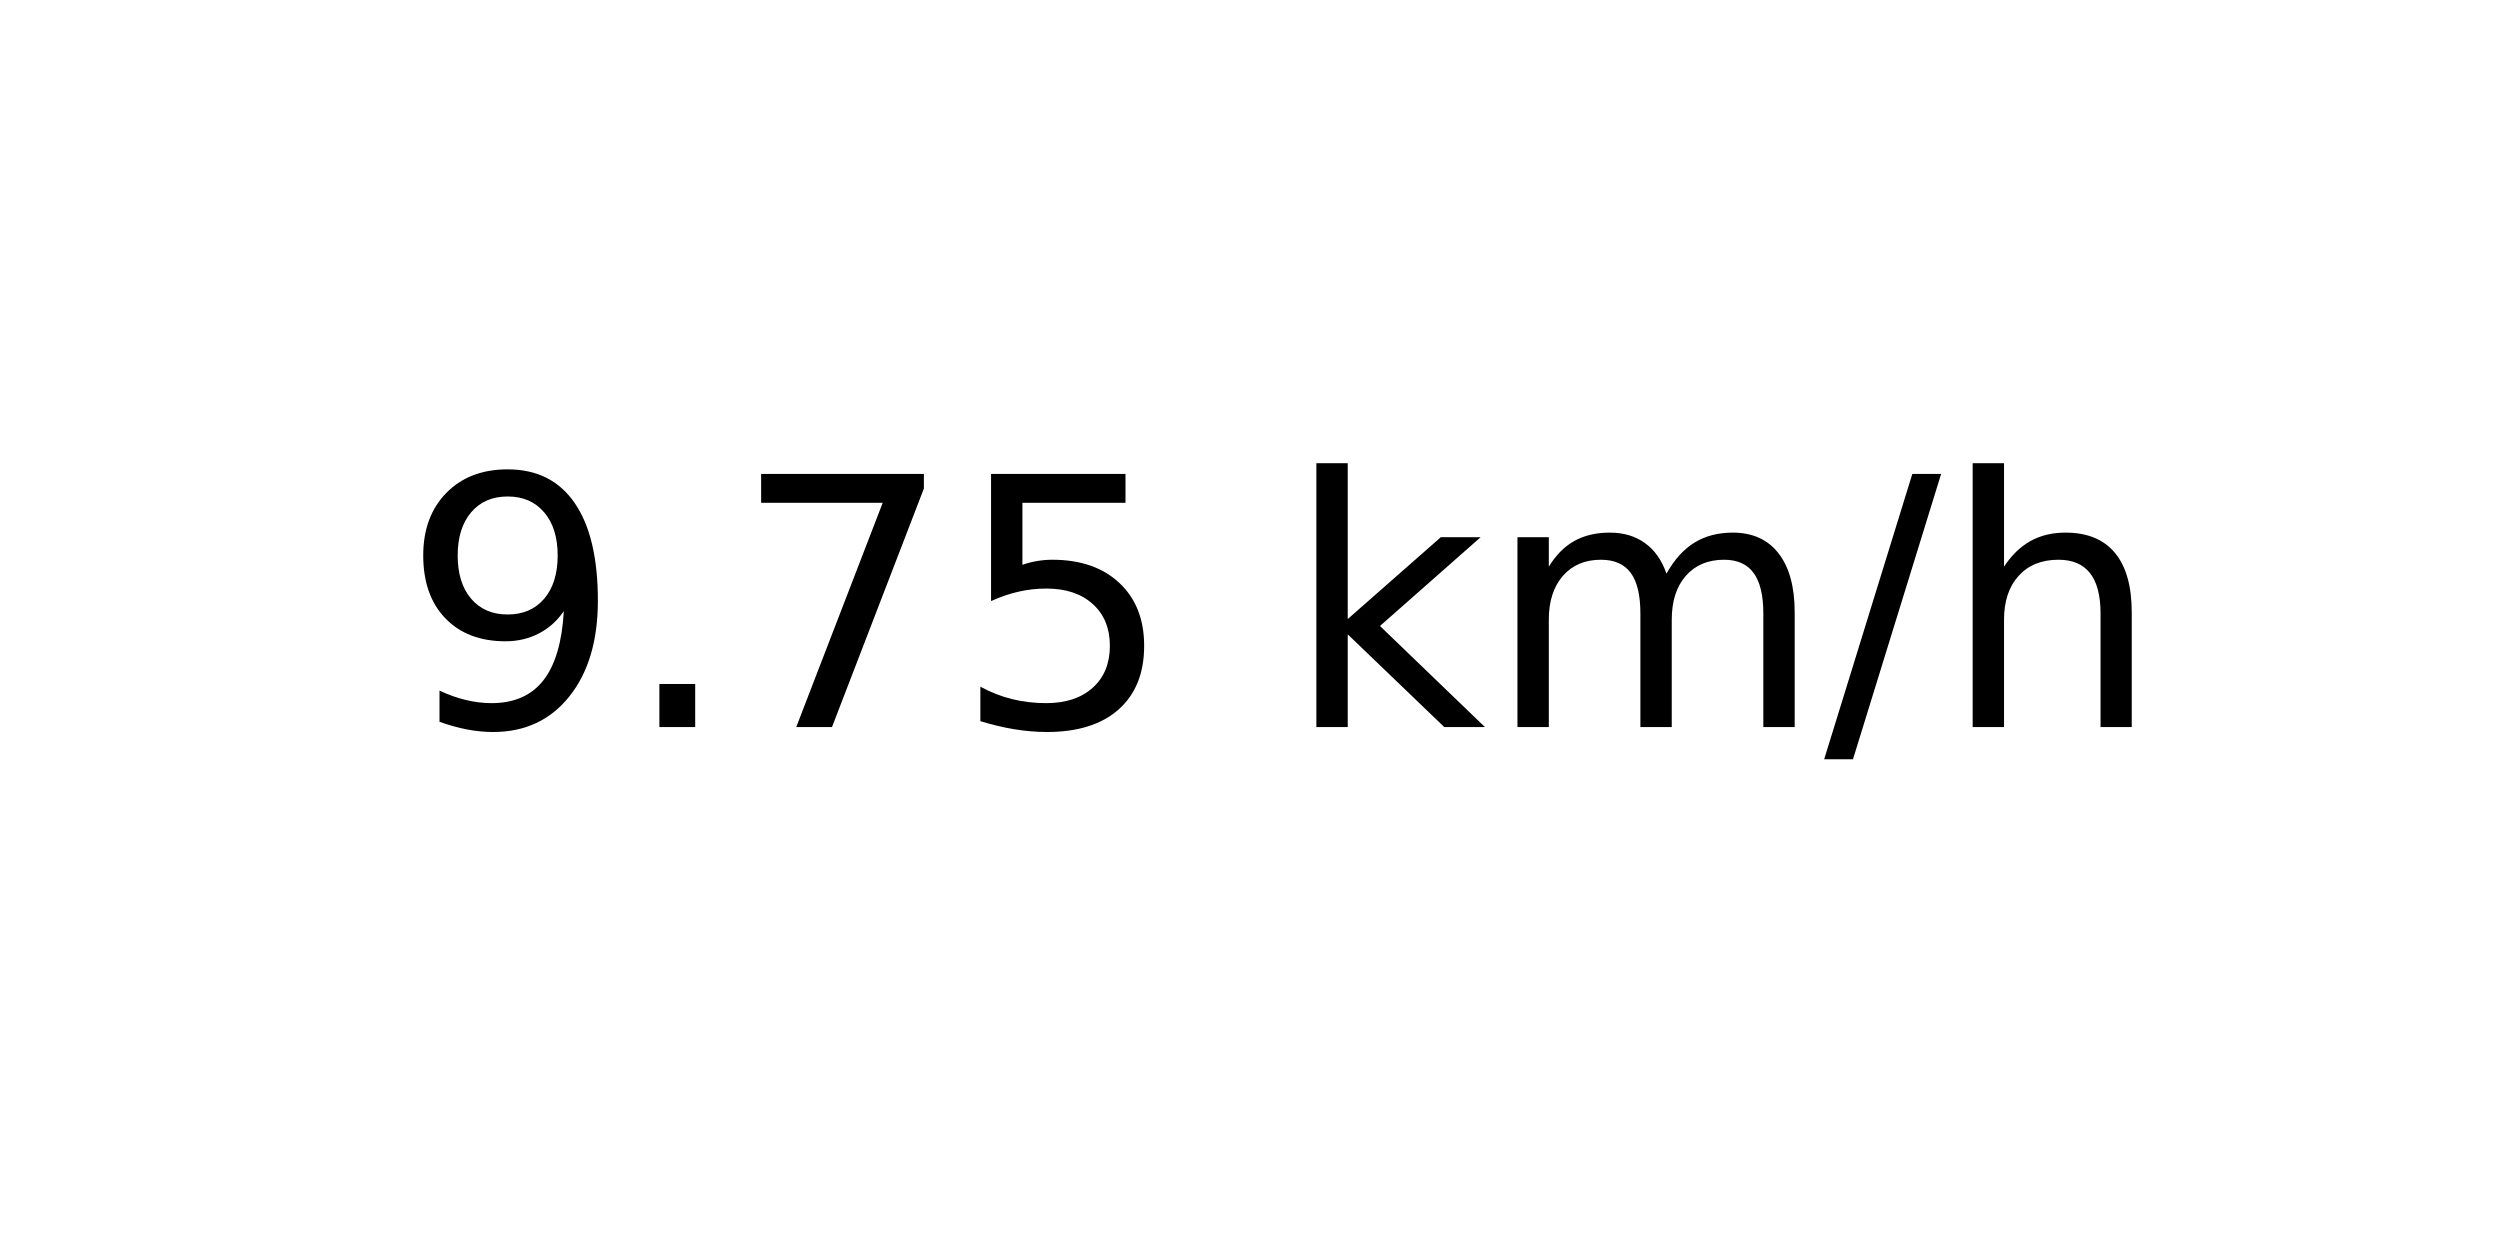
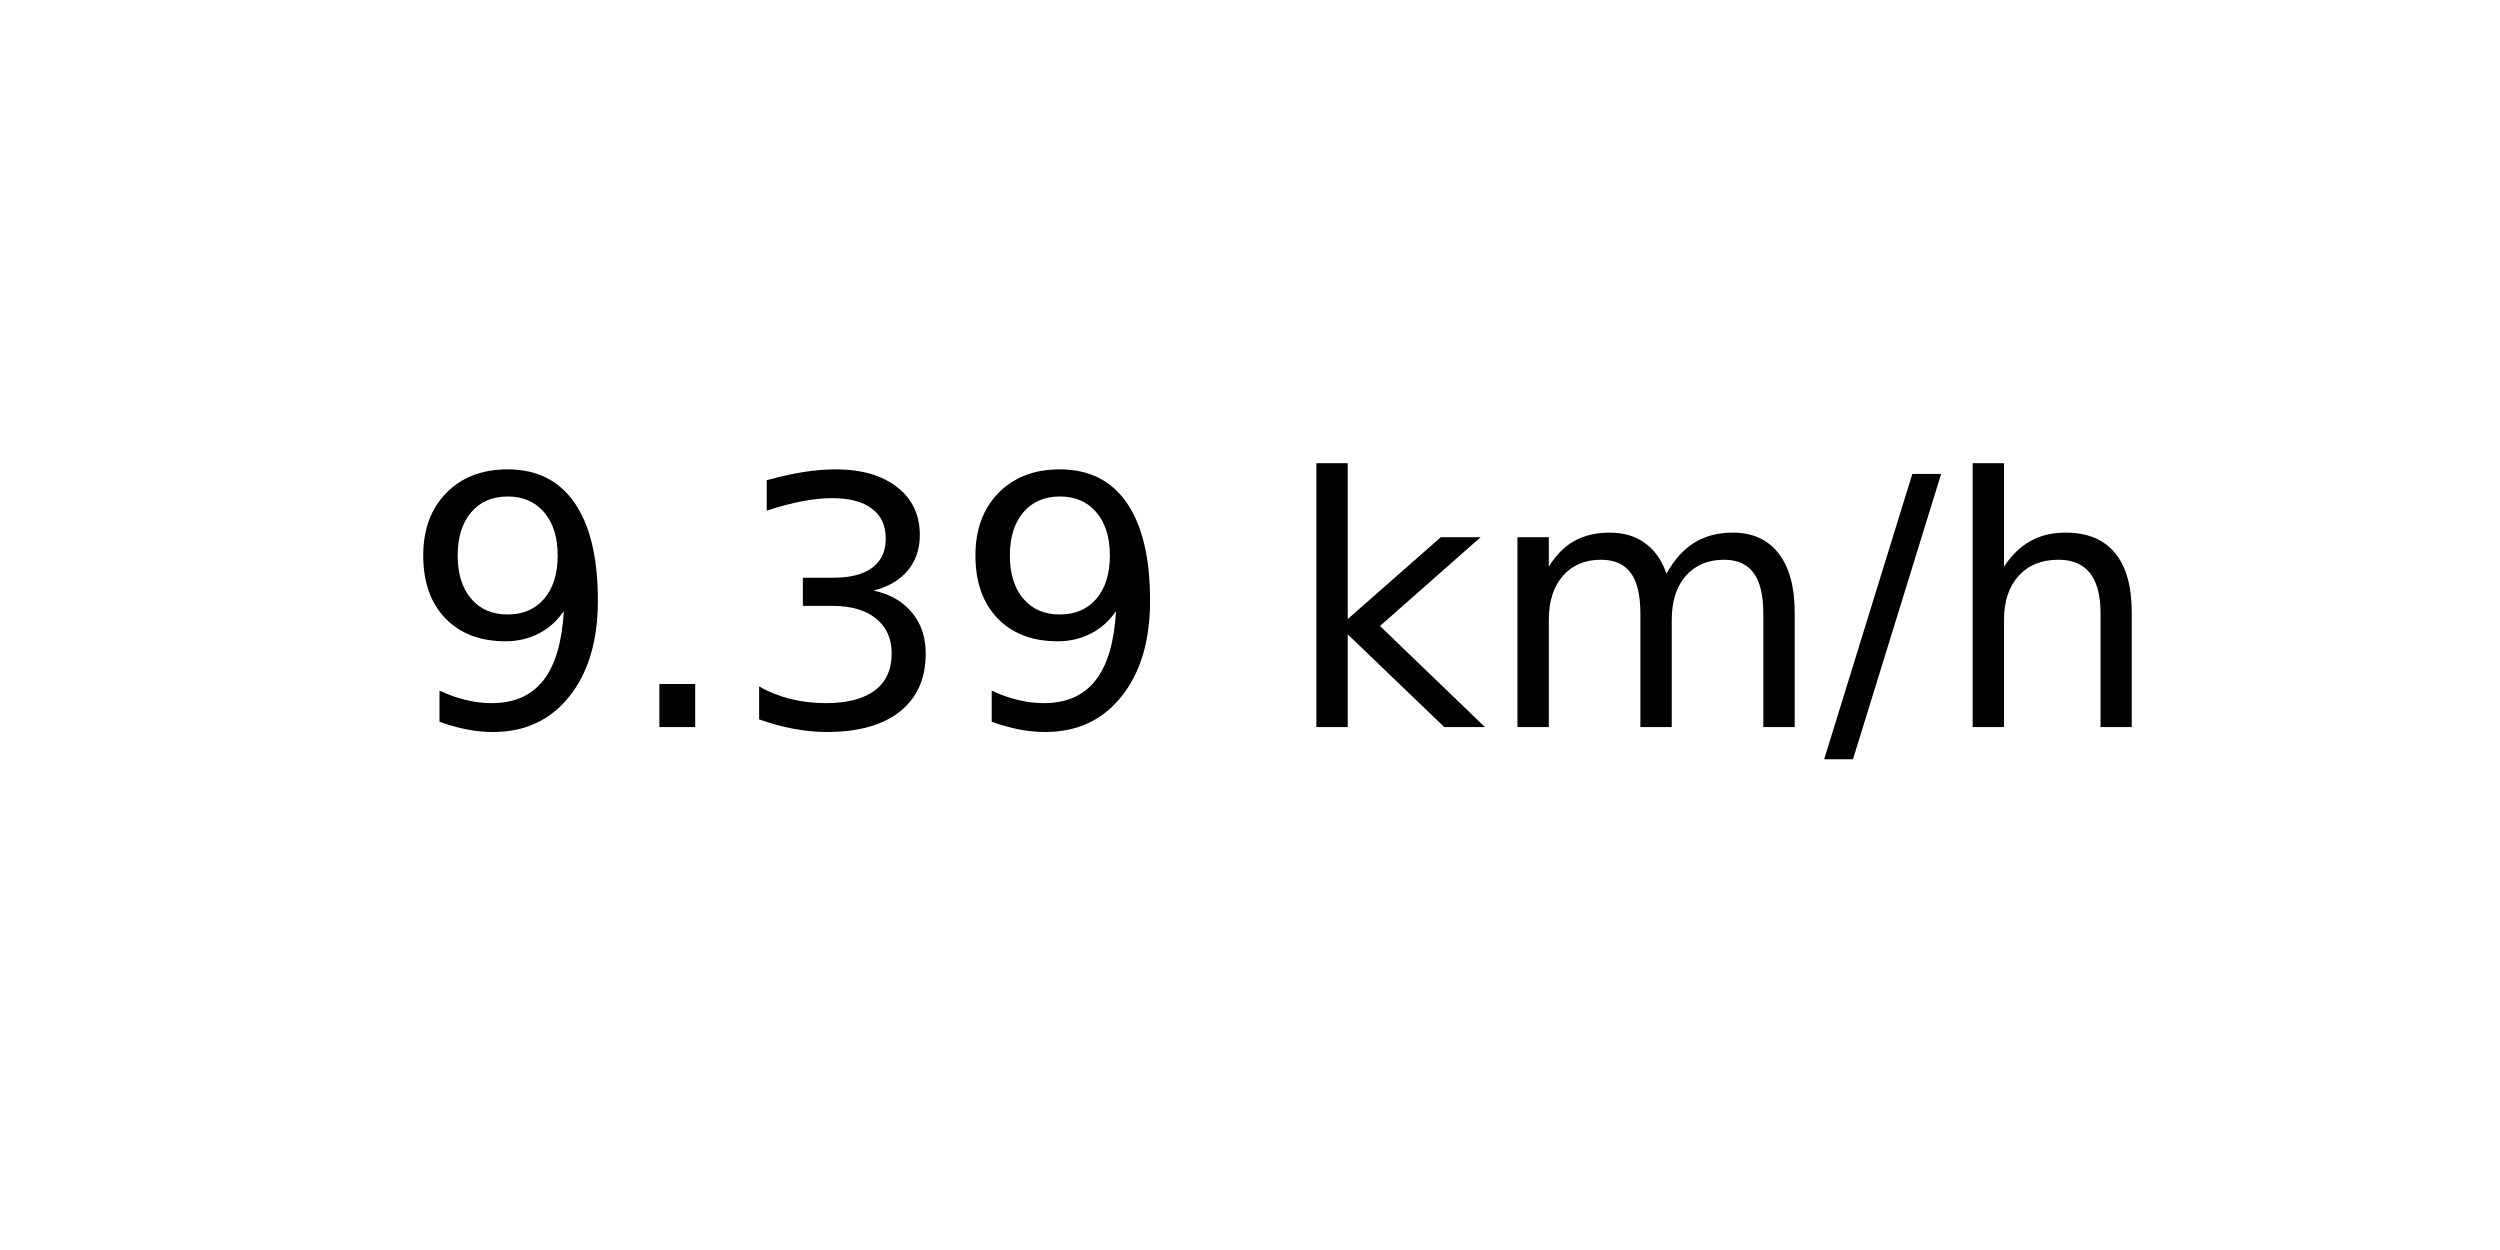
<svg xmlns="http://www.w3.org/2000/svg" xmlns:xlink="http://www.w3.org/1999/xlink" width="72pt" height="36pt" viewBox="0 0 72 36" version="1.1">
  <defs>
    <style type="text/css">*{stroke-linejoin: round; stroke-linecap: butt}</style>
  </defs>
  <g id="figure_1">
    <g id="axes_1">
      <g id="text_1">
        <g transform="translate(11.55937 20.93937) scale(0.1 -0.1)">
          <defs>
            <path id="DejaVuSans-39" d="M 703 97  L 703 672  Q 941 559 1184 500  Q 1428 441 1663 441  Q 2288 441 2617 861  Q 2947 1281 2994 2138  Q 2813 1869 2534 1725  Q 2256 1581 1919 1581  Q 1219 1581 811 2004  Q 403 2428 403 3163  Q 403 3881 828 4315  Q 1253 4750 1959 4750  Q 2769 4750 3195 4129  Q 3622 3509 3622 2328  Q 3622 1225 3098 567  Q 2575 -91 1691 -91  Q 1453 -91 1209 -44  Q 966 3 703 97  z M 1959 2075  Q 2384 2075 2632 2365  Q 2881 2656 2881 3163  Q 2881 3666 2632 3958  Q 2384 4250 1959 4250  Q 1534 4250 1286 3958  Q 1038 3666 1038 3163  Q 1038 2656 1286 2365  Q 1534 2075 1959 2075  z " transform="scale(0.015625)" />
            <path id="DejaVuSans-2e" d="M 684 794  L 1344 794  L 1344 0  L 684 0  L 684 794  z " transform="scale(0.015625)" />
-             <path id="DejaVuSans-37" d="M 525 4666  L 3525 4666  L 3525 4397  L 1831 0  L 1172 0  L 2766 4134  L 525 4134  L 525 4666  z " transform="scale(0.015625)" />
-             <path id="DejaVuSans-35" d="M 691 4666  L 3169 4666  L 3169 4134  L 1269 4134  L 1269 2991  Q 1406 3038 1543 3061  Q 1681 3084 1819 3084  Q 2600 3084 3056 2656  Q 3513 2228 3513 1497  Q 3513 744 3044 326  Q 2575 -91 1722 -91  Q 1428 -91 1123 -41  Q 819 9 494 109  L 494 744  Q 775 591 1075 516  Q 1375 441 1709 441  Q 2250 441 2565 725  Q 2881 1009 2881 1497  Q 2881 1984 2565 2268  Q 2250 2553 1709 2553  Q 1456 2553 1204 2497  Q 953 2441 691 2322  L 691 4666  z " transform="scale(0.015625)" />
+             <path id="DejaVuSans-33" d="M 2597 2516  Q 3050 2419 3304 2112  Q 3559 1806 3559 1356  Q 3559 666 3084 287  Q 2609 -91 1734 -91  Q 1441 -91 1130 -33  Q 819 25 488 141  L 488 750  Q 750 597 1062 519  Q 1375 441 1716 441  Q 2309 441 2620 675  Q 2931 909 2931 1356  Q 2931 1769 2642 2001  Q 2353 2234 1838 2234  L 1294 2234  L 1294 2753  L 1863 2753  Q 2328 2753 2575 2939  Q 2822 3125 2822 3475  Q 2822 3834 2567 4026  Q 2313 4219 1838 4219  Q 1578 4219 1281 4162  Q 984 4106 628 3988  L 628 4550  Q 988 4650 1302 4700  Q 1616 4750 1894 4750  Q 2613 4750 3031 4423  Q 3450 4097 3450 3541  Q 3450 3153 3228 2886  Q 3006 2619 2597 2516  z " transform="scale(0.015625)" />
            <path id="DejaVuSans-20" transform="scale(0.015625)" />
            <path id="DejaVuSans-6b" d="M 581 4863  L 1159 4863  L 1159 1991  L 2875 3500  L 3609 3500  L 1753 1863  L 3688 0  L 2938 0  L 1159 1709  L 1159 0  L 581 0  L 581 4863  z " transform="scale(0.015625)" />
            <path id="DejaVuSans-6d" d="M 3328 2828  Q 3544 3216 3844 3400  Q 4144 3584 4550 3584  Q 5097 3584 5394 3201  Q 5691 2819 5691 2113  L 5691 0  L 5113 0  L 5113 2094  Q 5113 2597 4934 2840  Q 4756 3084 4391 3084  Q 3944 3084 3684 2787  Q 3425 2491 3425 1978  L 3425 0  L 2847 0  L 2847 2094  Q 2847 2600 2669 2842  Q 2491 3084 2119 3084  Q 1678 3084 1418 2786  Q 1159 2488 1159 1978  L 1159 0  L 581 0  L 581 3500  L 1159 3500  L 1159 2956  Q 1356 3278 1631 3431  Q 1906 3584 2284 3584  Q 2666 3584 2933 3390  Q 3200 3197 3328 2828  z " transform="scale(0.015625)" />
            <path id="DejaVuSans-2f" d="M 1625 4666  L 2156 4666  L 531 -594  L 0 -594  L 1625 4666  z " transform="scale(0.015625)" />
            <path id="DejaVuSans-68" d="M 3513 2113  L 3513 0  L 2938 0  L 2938 2094  Q 2938 2591 2744 2837  Q 2550 3084 2163 3084  Q 1697 3084 1428 2787  Q 1159 2491 1159 1978  L 1159 0  L 581 0  L 581 4863  L 1159 4863  L 1159 2956  Q 1366 3272 1645 3428  Q 1925 3584 2291 3584  Q 2894 3584 3203 3211  Q 3513 2838 3513 2113  z " transform="scale(0.015625)" />
          </defs>
          <use xlink:href="#DejaVuSans-39" />
          <use xlink:href="#DejaVuSans-2e" x="63.623" />
-           <use xlink:href="#DejaVuSans-37" x="95.41" />
-           <use xlink:href="#DejaVuSans-35" x="159.033" />
+           <use xlink:href="#DejaVuSans-33" x="95.41" />
+           <use xlink:href="#DejaVuSans-39" x="159.033" />
          <use xlink:href="#DejaVuSans-20" x="222.656" />
          <use xlink:href="#DejaVuSans-6b" x="254.443" />
          <use xlink:href="#DejaVuSans-6d" x="312.354" />
          <use xlink:href="#DejaVuSans-2f" x="409.766" />
          <use xlink:href="#DejaVuSans-68" x="443.457" />
        </g>
      </g>
    </g>
  </g>
</svg>
